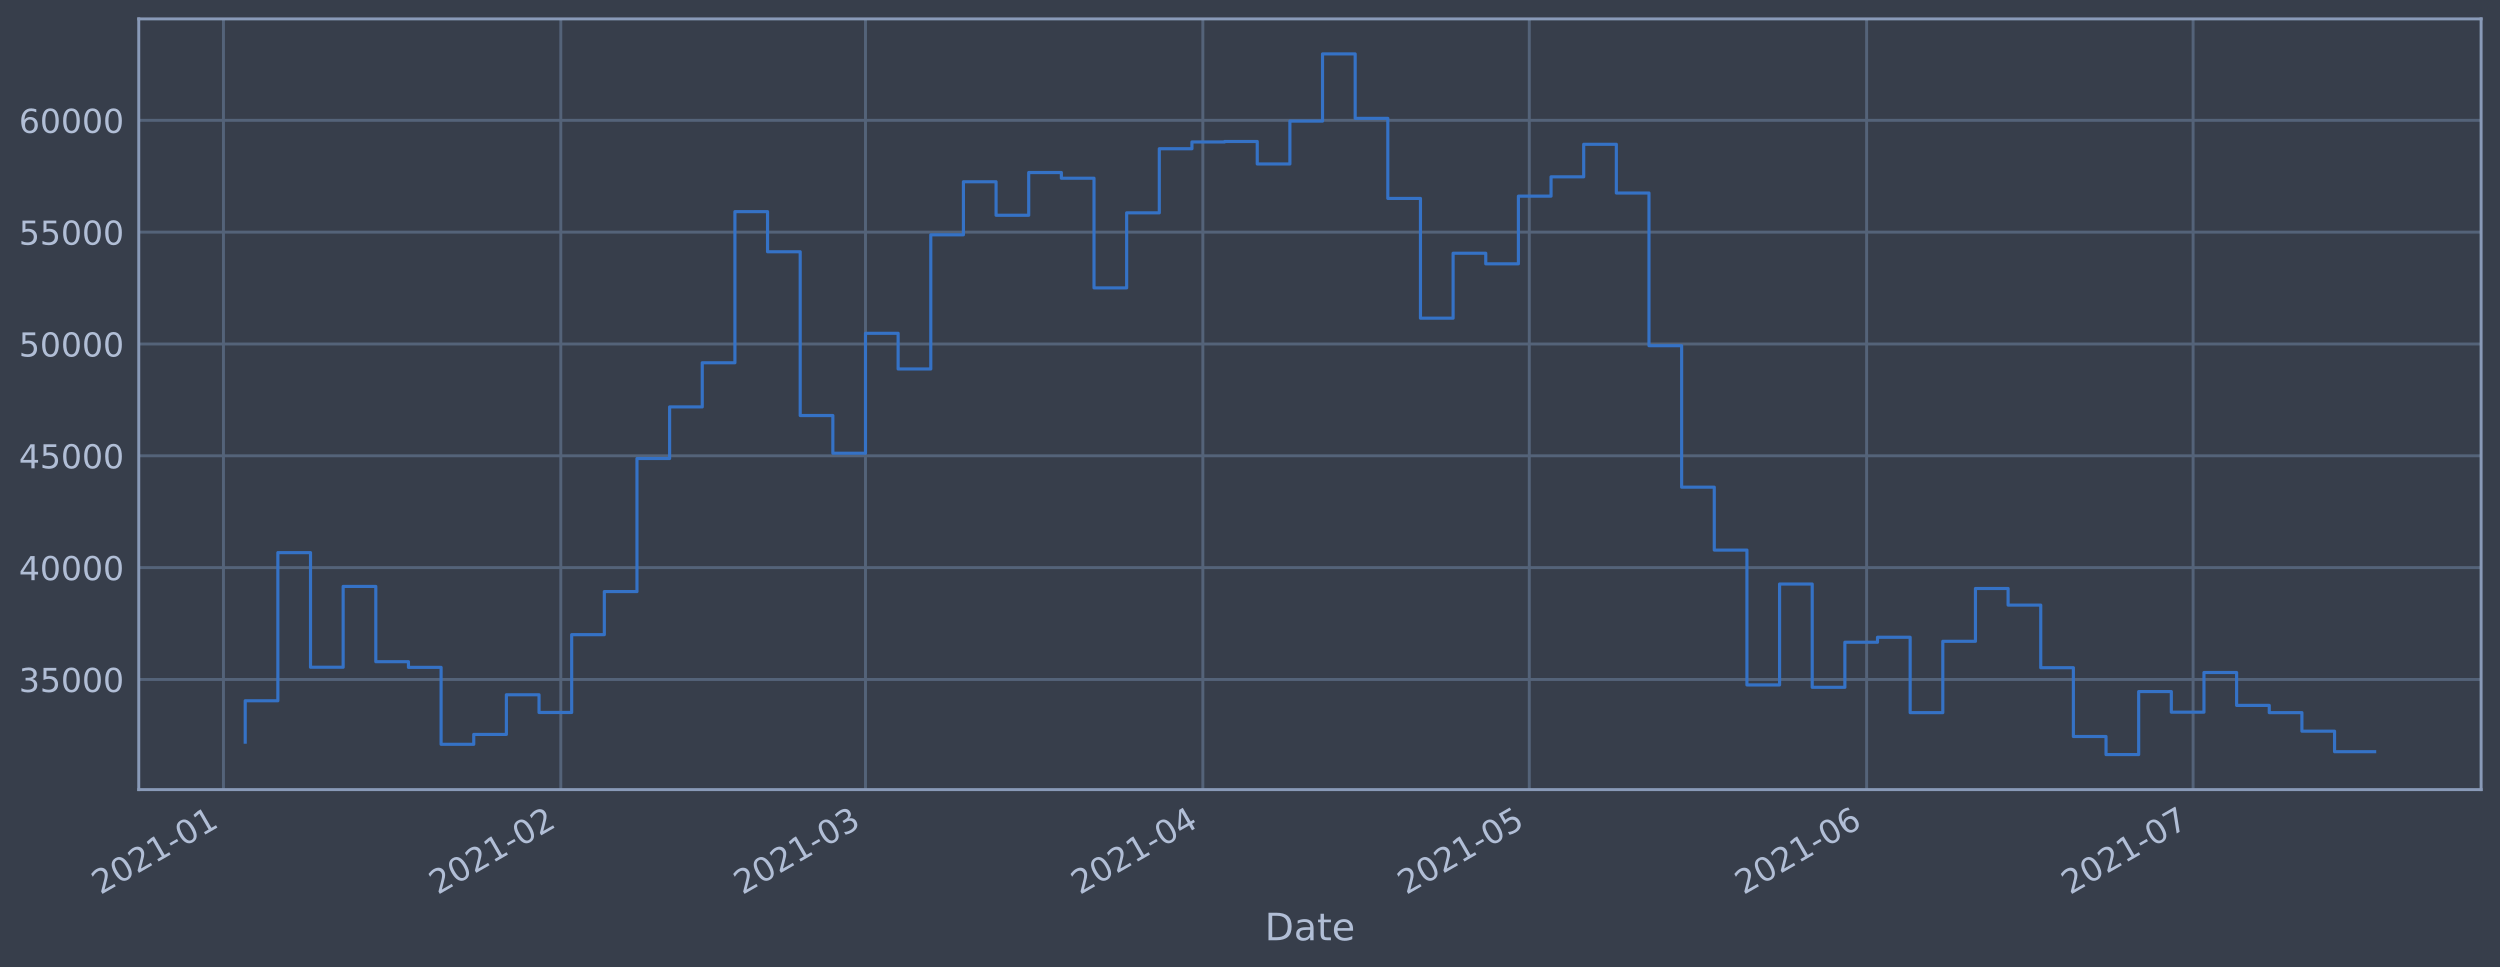
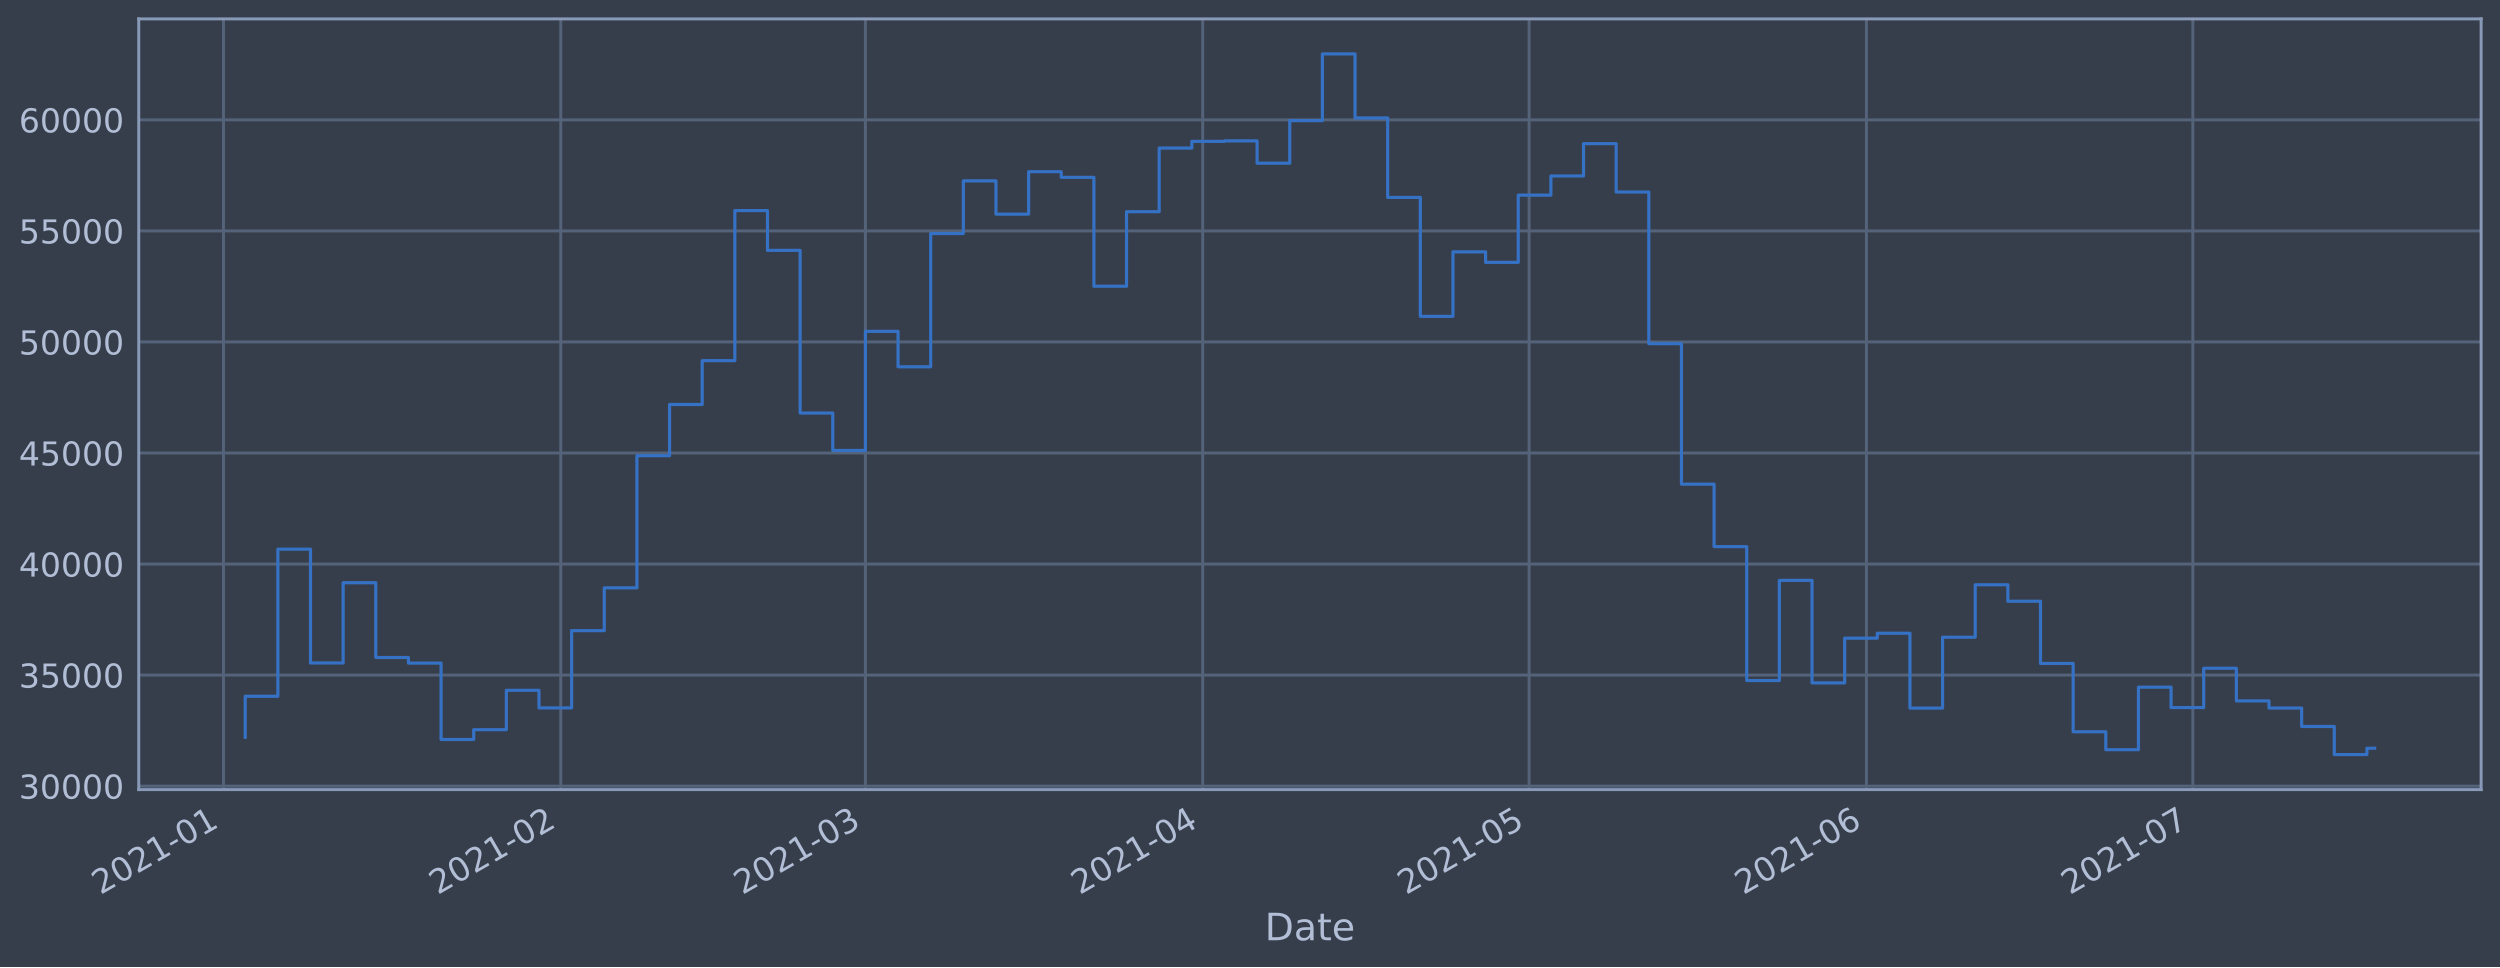
<svg xmlns="http://www.w3.org/2000/svg" xmlns:xlink="http://www.w3.org/1999/xlink" height="368.58pt" version="1.1" viewBox="0 0 952.884 368.58" width="952.884pt">
  <defs>
    <style type="text/css">*{stroke-linecap:butt;stroke-linejoin:round;}</style>
  </defs>
  <g id="figure_1">
    <g id="patch_1">
      <path d="M 0 368.58  L 952.884 368.58  L 952.884 0  L 0 0  z " style="fill:#373e4b;" />
    </g>
    <g id="axes_1">
      <g id="patch_2">
        <path d="M 52.884 300.96  L 945.684 300.96  L 945.684 7.2  L 52.884 7.2  z " style="fill:#373e4b;" />
      </g>
      <g id="matplotlib.axis_1">
        <g id="xtick_1">
          <g id="line2d_1">
-             <path clip-path="url(#pea4b555565)" d="M 85.17 300.96  L 85.17 7.2  " style="fill:none;stroke:#546379;stroke-linecap:square;stroke-width:1.12;" />
+             <path clip-path="url(#pba82a139a2)" d="M 85.171 300.96  L 85.171 7.2  " style="fill:none;stroke:#546379;stroke-linecap:square;stroke-width:1.12;" />
          </g>
          <g id="line2d_2" />
          <g id="text_1">
-             <g style="fill:#b1bed6;" transform="translate(38.26692 341.1745)rotate(-30)scale(0.126 -0.126)">
+             <g style="fill:#b1bed6;" transform="translate(38.26798 341.1745)rotate(-30)scale(0.126 -0.126)">
              <defs>
                <path d="M 1228 531  L 3431 531  L 3431 0  L 469 0  L 469 531  Q 828 903 1448 1529  Q 2069 2156 2228 2338  Q 2531 2678 2651 2914  Q 2772 3150 2772 3378  Q 2772 3750 2511 3984  Q 2250 4219 1831 4219  Q 1534 4219 1204 4116  Q 875 4013 500 3803  L 500 4441  Q 881 4594 1212 4672  Q 1544 4750 1819 4750  Q 2544 4750 2975 4387  Q 3406 4025 3406 3419  Q 3406 3131 3298 2873  Q 3191 2616 2906 2266  Q 2828 2175 2409 1742  Q 1991 1309 1228 531  z " id="DejaVuSans-32" transform="scale(0.015625)" />
                <path d="M 2034 4250  Q 1547 4250 1301 3770  Q 1056 3291 1056 2328  Q 1056 1369 1301 889  Q 1547 409 2034 409  Q 2525 409 2770 889  Q 3016 1369 3016 2328  Q 3016 3291 2770 3770  Q 2525 4250 2034 4250  z M 2034 4750  Q 2819 4750 3233 4129  Q 3647 3509 3647 2328  Q 3647 1150 3233 529  Q 2819 -91 2034 -91  Q 1250 -91 836 529  Q 422 1150 422 2328  Q 422 3509 836 4129  Q 1250 4750 2034 4750  z " id="DejaVuSans-30" transform="scale(0.015625)" />
                <path d="M 794 531  L 1825 531  L 1825 4091  L 703 3866  L 703 4441  L 1819 4666  L 2450 4666  L 2450 531  L 3481 531  L 3481 0  L 794 0  L 794 531  z " id="DejaVuSans-31" transform="scale(0.015625)" />
                <path d="M 313 2009  L 1997 2009  L 1997 1497  L 313 1497  L 313 2009  z " id="DejaVuSans-2d" transform="scale(0.015625)" />
              </defs>
              <use xlink:href="#DejaVuSans-32" />
              <use x="63.623" xlink:href="#DejaVuSans-30" />
              <use x="127.246" xlink:href="#DejaVuSans-32" />
              <use x="190.869" xlink:href="#DejaVuSans-31" />
              <use x="254.492" xlink:href="#DejaVuSans-2d" />
              <use x="290.576" xlink:href="#DejaVuSans-30" />
              <use x="354.199" xlink:href="#DejaVuSans-31" />
            </g>
          </g>
        </g>
        <g id="xtick_2">
          <g id="line2d_3">
-             <path clip-path="url(#pea4b555565)" d="M 213.749 300.96  L 213.749 7.2  " style="fill:none;stroke:#546379;stroke-linecap:square;stroke-width:1.12;" />
+             <path clip-path="url(#pba82a139a2)" d="M 213.733 300.96  L 213.733 7.2  " style="fill:none;stroke:#546379;stroke-linecap:square;stroke-width:1.12;" />
          </g>
          <g id="line2d_4" />
          <g id="text_2">
-             <g style="fill:#b1bed6;" transform="translate(166.8453 341.1745)rotate(-30)scale(0.126 -0.126)">
+             <g style="fill:#b1bed6;" transform="translate(166.8299 341.1745)rotate(-30)scale(0.126 -0.126)">
              <use xlink:href="#DejaVuSans-32" />
              <use x="63.623" xlink:href="#DejaVuSans-30" />
              <use x="127.246" xlink:href="#DejaVuSans-32" />
              <use x="190.869" xlink:href="#DejaVuSans-31" />
              <use x="254.492" xlink:href="#DejaVuSans-2d" />
              <use x="290.576" xlink:href="#DejaVuSans-30" />
              <use x="354.199" xlink:href="#DejaVuSans-32" />
            </g>
          </g>
        </g>
        <g id="xtick_3">
          <g id="line2d_5">
-             <path clip-path="url(#pea4b555565)" d="M 329.884 300.96  L 329.884 7.2  " style="fill:none;stroke:#546379;stroke-linecap:square;stroke-width:1.12;" />
+             <path clip-path="url(#pba82a139a2)" d="M 329.854 300.96  L 329.854 7.2  " style="fill:none;stroke:#546379;stroke-linecap:square;stroke-width:1.12;" />
          </g>
          <g id="line2d_6" />
          <g id="text_3">
-             <g style="fill:#b1bed6;" transform="translate(282.9805 341.1745)rotate(-30)scale(0.126 -0.126)">
+             <g style="fill:#b1bed6;" transform="translate(282.9503 341.1745)rotate(-30)scale(0.126 -0.126)">
              <defs>
                <path d="M 2597 2516  Q 3050 2419 3304 2112  Q 3559 1806 3559 1356  Q 3559 666 3084 287  Q 2609 -91 1734 -91  Q 1441 -91 1130 -33  Q 819 25 488 141  L 488 750  Q 750 597 1062 519  Q 1375 441 1716 441  Q 2309 441 2620 675  Q 2931 909 2931 1356  Q 2931 1769 2642 2001  Q 2353 2234 1838 2234  L 1294 2234  L 1294 2753  L 1863 2753  Q 2328 2753 2575 2939  Q 2822 3125 2822 3475  Q 2822 3834 2567 4026  Q 2313 4219 1838 4219  Q 1578 4219 1281 4162  Q 984 4106 628 3988  L 628 4550  Q 988 4650 1302 4700  Q 1616 4750 1894 4750  Q 2613 4750 3031 4423  Q 3450 4097 3450 3541  Q 3450 3153 3228 2886  Q 3006 2619 2597 2516  z " id="DejaVuSans-33" transform="scale(0.015625)" />
              </defs>
              <use xlink:href="#DejaVuSans-32" />
              <use x="63.623" xlink:href="#DejaVuSans-30" />
              <use x="127.246" xlink:href="#DejaVuSans-32" />
              <use x="190.869" xlink:href="#DejaVuSans-31" />
              <use x="254.492" xlink:href="#DejaVuSans-2d" />
              <use x="290.576" xlink:href="#DejaVuSans-30" />
              <use x="354.199" xlink:href="#DejaVuSans-33" />
            </g>
          </g>
        </g>
        <g id="xtick_4">
          <g id="line2d_7">
-             <path clip-path="url(#pea4b555565)" d="M 458.462 300.96  L 458.462 7.2  " style="fill:none;stroke:#546379;stroke-linecap:square;stroke-width:1.12;" />
+             <path clip-path="url(#pba82a139a2)" d="M 458.416 300.96  L 458.416 7.2  " style="fill:none;stroke:#546379;stroke-linecap:square;stroke-width:1.12;" />
          </g>
          <g id="line2d_8" />
          <g id="text_4">
-             <g style="fill:#b1bed6;" transform="translate(411.5589 341.1745)rotate(-30)scale(0.126 -0.126)">
+             <g style="fill:#b1bed6;" transform="translate(411.5122 341.1745)rotate(-30)scale(0.126 -0.126)">
              <defs>
                <path d="M 2419 4116  L 825 1625  L 2419 1625  L 2419 4116  z M 2253 4666  L 3047 4666  L 3047 1625  L 3713 1625  L 3713 1100  L 3047 1100  L 3047 0  L 2419 0  L 2419 1100  L 313 1100  L 313 1709  L 2253 4666  z " id="DejaVuSans-34" transform="scale(0.015625)" />
              </defs>
              <use xlink:href="#DejaVuSans-32" />
              <use x="63.623" xlink:href="#DejaVuSans-30" />
              <use x="127.246" xlink:href="#DejaVuSans-32" />
              <use x="190.869" xlink:href="#DejaVuSans-31" />
              <use x="254.492" xlink:href="#DejaVuSans-2d" />
              <use x="290.576" xlink:href="#DejaVuSans-30" />
              <use x="354.199" xlink:href="#DejaVuSans-34" />
            </g>
          </g>
        </g>
        <g id="xtick_5">
          <g id="line2d_9">
-             <path clip-path="url(#pea4b555565)" d="M 582.893 300.96  L 582.893 7.2  " style="fill:none;stroke:#546379;stroke-linecap:square;stroke-width:1.12;" />
+             <path clip-path="url(#pba82a139a2)" d="M 582.83 300.96  L 582.83 7.2  " style="fill:none;stroke:#546379;stroke-linecap:square;stroke-width:1.12;" />
          </g>
          <g id="line2d_10" />
          <g id="text_5">
-             <g style="fill:#b1bed6;" transform="translate(535.9895 341.1745)rotate(-30)scale(0.126 -0.126)">
+             <g style="fill:#b1bed6;" transform="translate(535.927 341.1745)rotate(-30)scale(0.126 -0.126)">
              <defs>
                <path d="M 691 4666  L 3169 4666  L 3169 4134  L 1269 4134  L 1269 2991  Q 1406 3038 1543 3061  Q 1681 3084 1819 3084  Q 2600 3084 3056 2656  Q 3513 2228 3513 1497  Q 3513 744 3044 326  Q 2575 -91 1722 -91  Q 1428 -91 1123 -41  Q 819 9 494 109  L 494 744  Q 775 591 1075 516  Q 1375 441 1709 441  Q 2250 441 2565 725  Q 2881 1009 2881 1497  Q 2881 1984 2565 2268  Q 2250 2553 1709 2553  Q 1456 2553 1204 2497  Q 953 2441 691 2322  L 691 4666  z " id="DejaVuSans-35" transform="scale(0.015625)" />
              </defs>
              <use xlink:href="#DejaVuSans-32" />
              <use x="63.623" xlink:href="#DejaVuSans-30" />
              <use x="127.246" xlink:href="#DejaVuSans-32" />
              <use x="190.869" xlink:href="#DejaVuSans-31" />
              <use x="254.492" xlink:href="#DejaVuSans-2d" />
              <use x="290.576" xlink:href="#DejaVuSans-30" />
              <use x="354.199" xlink:href="#DejaVuSans-35" />
            </g>
          </g>
        </g>
        <g id="xtick_6">
          <g id="line2d_11">
-             <path clip-path="url(#pea4b555565)" d="M 711.471 300.96  L 711.471 7.2  " style="fill:none;stroke:#546379;stroke-linecap:square;stroke-width:1.12;" />
+             <path clip-path="url(#pba82a139a2)" d="M 711.392 300.96  L 711.392 7.2  " style="fill:none;stroke:#546379;stroke-linecap:square;stroke-width:1.12;" />
          </g>
          <g id="line2d_12" />
          <g id="text_6">
-             <g style="fill:#b1bed6;" transform="translate(664.5679 341.1745)rotate(-30)scale(0.126 -0.126)">
+             <g style="fill:#b1bed6;" transform="translate(664.4889 341.1745)rotate(-30)scale(0.126 -0.126)">
              <defs>
                <path d="M 2113 2584  Q 1688 2584 1439 2293  Q 1191 2003 1191 1497  Q 1191 994 1439 701  Q 1688 409 2113 409  Q 2538 409 2786 701  Q 3034 994 3034 1497  Q 3034 2003 2786 2293  Q 2538 2584 2113 2584  z M 3366 4563  L 3366 3988  Q 3128 4100 2886 4159  Q 2644 4219 2406 4219  Q 1781 4219 1451 3797  Q 1122 3375 1075 2522  Q 1259 2794 1537 2939  Q 1816 3084 2150 3084  Q 2853 3084 3261 2657  Q 3669 2231 3669 1497  Q 3669 778 3244 343  Q 2819 -91 2113 -91  Q 1303 -91 875 529  Q 447 1150 447 2328  Q 447 3434 972 4092  Q 1497 4750 2381 4750  Q 2619 4750 2861 4703  Q 3103 4656 3366 4563  z " id="DejaVuSans-36" transform="scale(0.015625)" />
              </defs>
              <use xlink:href="#DejaVuSans-32" />
              <use x="63.623" xlink:href="#DejaVuSans-30" />
              <use x="127.246" xlink:href="#DejaVuSans-32" />
              <use x="190.869" xlink:href="#DejaVuSans-31" />
              <use x="254.492" xlink:href="#DejaVuSans-2d" />
              <use x="290.576" xlink:href="#DejaVuSans-30" />
              <use x="354.199" xlink:href="#DejaVuSans-36" />
            </g>
          </g>
        </g>
        <g id="xtick_7">
          <g id="line2d_13">
-             <path clip-path="url(#pea4b555565)" d="M 835.902 300.96  L 835.902 7.2  " style="fill:none;stroke:#546379;stroke-linecap:square;stroke-width:1.12;" />
+             <path clip-path="url(#pba82a139a2)" d="M 835.807 300.96  L 835.807 7.2  " style="fill:none;stroke:#546379;stroke-linecap:square;stroke-width:1.12;" />
          </g>
          <g id="line2d_14" />
          <g id="text_7">
-             <g style="fill:#b1bed6;" transform="translate(788.9985 341.1745)rotate(-30)scale(0.126 -0.126)">
+             <g style="fill:#b1bed6;" transform="translate(788.9037 341.1745)rotate(-30)scale(0.126 -0.126)">
              <defs>
                <path d="M 525 4666  L 3525 4666  L 3525 4397  L 1831 0  L 1172 0  L 2766 4134  L 525 4134  L 525 4666  z " id="DejaVuSans-37" transform="scale(0.015625)" />
              </defs>
              <use xlink:href="#DejaVuSans-32" />
              <use x="63.623" xlink:href="#DejaVuSans-30" />
              <use x="127.246" xlink:href="#DejaVuSans-32" />
              <use x="190.869" xlink:href="#DejaVuSans-31" />
              <use x="254.492" xlink:href="#DejaVuSans-2d" />
              <use x="290.576" xlink:href="#DejaVuSans-30" />
              <use x="354.199" xlink:href="#DejaVuSans-37" />
            </g>
          </g>
        </g>
        <g id="text_8">
          <g style="fill:#b1bed6;" transform="translate(482.0746 358.3856)scale(0.144 -0.144)">
            <defs>
              <path d="M 1259 4147  L 1259 519  L 2022 519  Q 2988 519 3436 956  Q 3884 1394 3884 2338  Q 3884 3275 3436 3711  Q 2988 4147 2022 4147  L 1259 4147  z M 628 4666  L 1925 4666  Q 3281 4666 3915 4102  Q 4550 3538 4550 2338  Q 4550 1131 3912 565  Q 3275 0 1925 0  L 628 0  L 628 4666  z " id="DejaVuSans-44" transform="scale(0.015625)" />
              <path d="M 2194 1759  Q 1497 1759 1228 1600  Q 959 1441 959 1056  Q 959 750 1161 570  Q 1363 391 1709 391  Q 2188 391 2477 730  Q 2766 1069 2766 1631  L 2766 1759  L 2194 1759  z M 3341 1997  L 3341 0  L 2766 0  L 2766 531  Q 2569 213 2275 61  Q 1981 -91 1556 -91  Q 1019 -91 701 211  Q 384 513 384 1019  Q 384 1609 779 1909  Q 1175 2209 1959 2209  L 2766 2209  L 2766 2266  Q 2766 2663 2505 2880  Q 2244 3097 1772 3097  Q 1472 3097 1187 3025  Q 903 2953 641 2809  L 641 3341  Q 956 3463 1253 3523  Q 1550 3584 1831 3584  Q 2591 3584 2966 3190  Q 3341 2797 3341 1997  z " id="DejaVuSans-61" transform="scale(0.015625)" />
              <path d="M 1172 4494  L 1172 3500  L 2356 3500  L 2356 3053  L 1172 3053  L 1172 1153  Q 1172 725 1289 603  Q 1406 481 1766 481  L 2356 481  L 2356 0  L 1766 0  Q 1100 0 847 248  Q 594 497 594 1153  L 594 3053  L 172 3053  L 172 3500  L 594 3500  L 594 4494  L 1172 4494  z " id="DejaVuSans-74" transform="scale(0.015625)" />
              <path d="M 3597 1894  L 3597 1613  L 953 1613  Q 991 1019 1311 708  Q 1631 397 2203 397  Q 2534 397 2845 478  Q 3156 559 3463 722  L 3463 178  Q 3153 47 2828 -22  Q 2503 -91 2169 -91  Q 1331 -91 842 396  Q 353 884 353 1716  Q 353 2575 817 3079  Q 1281 3584 2069 3584  Q 2775 3584 3186 3129  Q 3597 2675 3597 1894  z M 3022 2063  Q 3016 2534 2758 2815  Q 2500 3097 2075 3097  Q 1594 3097 1305 2825  Q 1016 2553 972 2059  L 3022 2063  z " id="DejaVuSans-65" transform="scale(0.015625)" />
            </defs>
            <use xlink:href="#DejaVuSans-44" />
            <use x="77.002" xlink:href="#DejaVuSans-61" />
            <use x="138.281" xlink:href="#DejaVuSans-74" />
            <use x="177.49" xlink:href="#DejaVuSans-65" />
          </g>
        </g>
      </g>
      <g id="matplotlib.axis_2">
        <g id="ytick_1">
          <g id="line2d_15">
-             <path clip-path="url(#pea4b555565)" d="M 52.884 258.97  L 945.684 258.97  " style="fill:none;stroke:#546379;stroke-linecap:square;stroke-width:1.12;" />
+             <path clip-path="url(#pba82a139a2)" d="M 52.884 299.638  L 945.684 299.638  " style="fill:none;stroke:#546379;stroke-linecap:square;stroke-width:1.12;" />
          </g>
          <g id="line2d_16" />
          <g id="text_9">
-             <g style="fill:#b1bed6;" transform="translate(7.2 263.7575)scale(0.126 -0.126)">
+             <g style="fill:#b1bed6;" transform="translate(7.2 304.4253)scale(0.126 -0.126)">
+               <use xlink:href="#DejaVuSans-33" />
+               <use x="63.623" xlink:href="#DejaVuSans-30" />
+               <use x="127.246" xlink:href="#DejaVuSans-30" />
+               <use x="190.869" xlink:href="#DejaVuSans-30" />
+               <use x="254.492" xlink:href="#DejaVuSans-30" />
+             </g>
+           </g>
+         </g>
+         <g id="ytick_2">
+           <g id="line2d_17">
+             <path clip-path="url(#pba82a139a2)" d="M 52.884 257.313  L 945.684 257.313  " style="fill:none;stroke:#546379;stroke-linecap:square;stroke-width:1.12;" />
+           </g>
+           <g id="line2d_18" />
+           <g id="text_10">
+             <g style="fill:#b1bed6;" transform="translate(7.2 262.1)scale(0.126 -0.126)">
              <use xlink:href="#DejaVuSans-33" />
              <use x="63.623" xlink:href="#DejaVuSans-35" />
              <use x="127.246" xlink:href="#DejaVuSans-30" />
              <use x="190.869" xlink:href="#DejaVuSans-30" />
              <use x="254.492" xlink:href="#DejaVuSans-30" />
            </g>
          </g>
        </g>
-         <g id="ytick_2">
-           <g id="line2d_17">
-             <path clip-path="url(#pea4b555565)" d="M 52.884 216.349  L 945.684 216.349  " style="fill:none;stroke:#546379;stroke-linecap:square;stroke-width:1.12;" />
-           </g>
-           <g id="line2d_18" />
-           <g id="text_10">
-             <g style="fill:#b1bed6;" transform="translate(7.2 221.1359)scale(0.126 -0.126)">
-               <use xlink:href="#DejaVuSans-34" />
-               <use x="63.623" xlink:href="#DejaVuSans-30" />
-               <use x="127.246" xlink:href="#DejaVuSans-30" />
-               <use x="190.869" xlink:href="#DejaVuSans-30" />
-               <use x="254.492" xlink:href="#DejaVuSans-30" />
-             </g>
-           </g>
-         </g>
        <g id="ytick_3">
          <g id="line2d_19">
-             <path clip-path="url(#pea4b555565)" d="M 52.884 173.727  L 945.684 173.727  " style="fill:none;stroke:#546379;stroke-linecap:square;stroke-width:1.12;" />
+             <path clip-path="url(#pba82a139a2)" d="M 52.884 214.988  L 945.684 214.988  " style="fill:none;stroke:#546379;stroke-linecap:square;stroke-width:1.12;" />
          </g>
          <g id="line2d_20" />
          <g id="text_11">
-             <g style="fill:#b1bed6;" transform="translate(7.2 178.5143)scale(0.126 -0.126)">
+             <g style="fill:#b1bed6;" transform="translate(7.2 219.7747)scale(0.126 -0.126)">
+               <use xlink:href="#DejaVuSans-34" />
+               <use x="63.623" xlink:href="#DejaVuSans-30" />
+               <use x="127.246" xlink:href="#DejaVuSans-30" />
+               <use x="190.869" xlink:href="#DejaVuSans-30" />
+               <use x="254.492" xlink:href="#DejaVuSans-30" />
+             </g>
+           </g>
+         </g>
+         <g id="ytick_4">
+           <g id="line2d_21">
+             <path clip-path="url(#pba82a139a2)" d="M 52.884 172.662  L 945.684 172.662  " style="fill:none;stroke:#546379;stroke-linecap:square;stroke-width:1.12;" />
+           </g>
+           <g id="line2d_22" />
+           <g id="text_12">
+             <g style="fill:#b1bed6;" transform="translate(7.2 177.4494)scale(0.126 -0.126)">
              <use xlink:href="#DejaVuSans-34" />
              <use x="63.623" xlink:href="#DejaVuSans-35" />
              <use x="127.246" xlink:href="#DejaVuSans-30" />
              <use x="190.869" xlink:href="#DejaVuSans-30" />
              <use x="254.492" xlink:href="#DejaVuSans-30" />
            </g>
          </g>
        </g>
-         <g id="ytick_4">
-           <g id="line2d_21">
-             <path clip-path="url(#pea4b555565)" d="M 52.884 131.106  L 945.684 131.106  " style="fill:none;stroke:#546379;stroke-linecap:square;stroke-width:1.12;" />
-           </g>
-           <g id="line2d_22" />
-           <g id="text_12">
-             <g style="fill:#b1bed6;" transform="translate(7.2 135.8927)scale(0.126 -0.126)">
-               <use xlink:href="#DejaVuSans-35" />
-               <use x="63.623" xlink:href="#DejaVuSans-30" />
-               <use x="127.246" xlink:href="#DejaVuSans-30" />
-               <use x="190.869" xlink:href="#DejaVuSans-30" />
-               <use x="254.492" xlink:href="#DejaVuSans-30" />
-             </g>
-           </g>
-         </g>
        <g id="ytick_5">
          <g id="line2d_23">
-             <path clip-path="url(#pea4b555565)" d="M 52.884 88.484  L 945.684 88.484  " style="fill:none;stroke:#546379;stroke-linecap:square;stroke-width:1.12;" />
+             <path clip-path="url(#pba82a139a2)" d="M 52.884 130.337  L 945.684 130.337  " style="fill:none;stroke:#546379;stroke-linecap:square;stroke-width:1.12;" />
          </g>
          <g id="line2d_24" />
          <g id="text_13">
-             <g style="fill:#b1bed6;" transform="translate(7.2 93.27108)scale(0.126 -0.126)">
+             <g style="fill:#b1bed6;" transform="translate(7.2 135.1241)scale(0.126 -0.126)">
+               <use xlink:href="#DejaVuSans-35" />
+               <use x="63.623" xlink:href="#DejaVuSans-30" />
+               <use x="127.246" xlink:href="#DejaVuSans-30" />
+               <use x="190.869" xlink:href="#DejaVuSans-30" />
+               <use x="254.492" xlink:href="#DejaVuSans-30" />
+             </g>
+           </g>
+         </g>
+         <g id="ytick_6">
+           <g id="line2d_25">
+             <path clip-path="url(#pba82a139a2)" d="M 52.884 88.012  L 945.684 88.012  " style="fill:none;stroke:#546379;stroke-linecap:square;stroke-width:1.12;" />
+           </g>
+           <g id="line2d_26" />
+           <g id="text_14">
+             <g style="fill:#b1bed6;" transform="translate(7.2 92.79881)scale(0.126 -0.126)">
              <use xlink:href="#DejaVuSans-35" />
              <use x="63.623" xlink:href="#DejaVuSans-35" />
              <use x="127.246" xlink:href="#DejaVuSans-30" />
              <use x="190.869" xlink:href="#DejaVuSans-30" />
              <use x="254.492" xlink:href="#DejaVuSans-30" />
            </g>
          </g>
        </g>
-         <g id="ytick_6">
-           <g id="line2d_25">
-             <path clip-path="url(#pea4b555565)" d="M 52.884 45.862  L 945.684 45.862  " style="fill:none;stroke:#546379;stroke-linecap:square;stroke-width:1.12;" />
-           </g>
-           <g id="line2d_26" />
-           <g id="text_14">
-             <g style="fill:#b1bed6;" transform="translate(7.2 50.64948)scale(0.126 -0.126)">
+         <g id="ytick_7">
+           <g id="line2d_27">
+             <path clip-path="url(#pba82a139a2)" d="M 52.884 45.687  L 945.684 45.687  " style="fill:none;stroke:#546379;stroke-linecap:square;stroke-width:1.12;" />
+           </g>
+           <g id="line2d_28" />
+           <g id="text_15">
+             <g style="fill:#b1bed6;" transform="translate(7.2 50.47352)scale(0.126 -0.126)">
              <use xlink:href="#DejaVuSans-36" />
              <use x="63.623" xlink:href="#DejaVuSans-30" />
              <use x="127.246" xlink:href="#DejaVuSans-30" />
              <use x="190.869" xlink:href="#DejaVuSans-30" />
              <use x="254.492" xlink:href="#DejaVuSans-30" />
            </g>
          </g>
        </g>
      </g>
-       <g id="line2d_27">
-         <path clip-path="url(#pea4b555565)" d="M 93.466 282.877  L 93.466 267.097  L 105.909 267.097  L 105.909 210.635  L 118.352 210.635  L 118.352 254.325  L 130.795 254.325  L 130.795 223.522  L 143.238 223.522  L 143.238 252.211  L 155.681 252.211  L 155.681 254.376  L 168.124 254.376  L 168.124 283.693  L 180.567 283.693  L 180.567 279.925  L 193.01 279.925  L 193.01 264.816  L 205.453 264.816  L 205.453 271.562  L 217.896 271.562  L 217.896 241.904  L 230.339 241.904  L 230.339 225.486  L 242.782 225.486  L 242.782 174.766  L 255.225 174.766  L 255.225 155.1  L 267.668 155.1  L 267.668 138.265  L 280.112 138.265  L 280.112 80.672  L 292.555 80.672  L 292.555 95.956  L 304.998 95.956  L 304.998 158.38  L 317.441 158.38  L 317.441 172.756  L 329.884 172.756  L 329.884 127.034  L 342.327 127.034  L 342.327 140.639  L 354.77 140.639  L 354.77 89.494  L 367.213 89.494  L 367.213 69.276  L 379.656 69.276  L 379.656 82.051  L 392.099 82.051  L 392.099 65.759  L 404.542 65.759  L 404.542 67.93  L 416.985 67.93  L 416.985 109.725  L 429.428 109.725  L 429.428 81.12  L 441.871 81.12  L 441.871 56.687  L 454.314 56.687  L 454.314 54.12  L 466.758 54.12  L 466.758 53.926  L 479.201 53.926  L 479.201 62.497  L 491.644 62.497  L 491.644 46.162  L 504.087 46.162  L 504.087 20.553  L 516.53 20.553  L 516.53 45.12  L 528.973 45.12  L 528.973 75.63  L 541.416 75.63  L 541.416 121.276  L 553.859 121.276  L 553.859 96.526  L 566.302 96.526  L 566.302 100.553  L 578.745 100.553  L 578.745 74.756  L 591.188 74.756  L 591.188 67.401  L 603.631 67.401  L 603.631 54.994  L 616.074 54.994  L 616.074 73.567  L 628.517 73.567  L 628.517 131.766  L 640.96 131.766  L 640.96 185.693  L 653.403 185.693  L 653.403 209.663  L 665.847 209.663  L 665.847 261.063  L 678.29 261.063  L 678.29 222.605  L 690.733 222.605  L 690.733 261.974  L 703.176 261.974  L 703.176 244.798  L 715.619 244.798  L 715.619 242.898  L 728.062 242.898  L 728.062 271.63  L 740.505 271.63  L 740.505 244.44  L 752.948 244.44  L 752.948 224.304  L 765.391 224.304  L 765.391 230.628  L 777.834 230.628  L 777.834 254.502  L 790.277 254.502  L 790.277 280.728  L 802.72 280.728  L 802.72 287.607  L 815.163 287.607  L 815.163 263.602  L 827.606 263.602  L 827.606 271.443  L 840.049 271.443  L 840.049 256.334  L 852.493 256.334  L 852.493 268.867  L 864.936 268.867  L 864.936 271.624  L 877.379 271.624  L 877.379 278.691  L 889.822 278.691  L 889.822 286.514  L 905.102 286.514  L 905.102 286.514  " style="fill:none;stroke:#3572c6;stroke-linecap:square;stroke-width:1.2;" />
+       <g id="line2d_29">
+         <path clip-path="url(#pba82a139a2)" d="M 93.466 281.054  L 93.466 265.383  L 105.907 265.383  L 105.907 209.314  L 118.349 209.314  L 118.349 252.7  L 130.79 252.7  L 130.79 222.111  L 143.231 222.111  L 143.231 250.6  L 155.673 250.6  L 155.673 252.75  L 168.114 252.75  L 168.114 281.864  L 180.556 281.864  L 180.556 278.122  L 192.997 278.122  L 192.997 263.118  L 205.439 263.118  L 205.439 269.817  L 217.88 269.817  L 217.88 240.365  L 230.322 240.365  L 230.322 224.061  L 242.763 224.061  L 242.763 173.694  L 255.205 173.694  L 255.205 154.165  L 267.646 154.165  L 267.646 137.447  L 280.088 137.447  L 280.088 80.254  L 292.529 80.254  L 292.529 95.432  L 304.971 95.432  L 304.971 157.422  L 317.412 157.422  L 317.412 171.698  L 329.854 171.698  L 329.854 126.293  L 342.295 126.293  L 342.295 139.804  L 354.737 139.804  L 354.737 89.015  L 367.178 89.015  L 367.178 68.938  L 379.62 68.938  L 379.62 81.623  L 392.061 81.623  L 392.061 65.445  L 404.502 65.445  L 404.502 67.601  L 416.944 67.601  L 416.944 109.105  L 429.385 109.105  L 429.385 80.699  L 441.827 80.699  L 441.827 56.436  L 454.268 56.436  L 454.268 53.886  L 466.71 53.886  L 466.71 53.694  L 479.151 53.694  L 479.151 62.205  L 491.593 62.205  L 491.593 45.984  L 504.034 45.984  L 504.034 20.553  L 516.476 20.553  L 516.476 44.949  L 528.917 44.949  L 528.917 75.247  L 541.359 75.247  L 541.359 120.576  L 553.8 120.576  L 553.8 95.997  L 566.242 95.997  L 566.242 99.997  L 578.683 99.997  L 578.683 74.379  L 591.125 74.379  L 591.125 67.076  L 603.566 67.076  L 603.566 54.754  L 616.008 54.754  L 616.008 73.198  L 628.449 73.198  L 628.449 130.993  L 640.89 130.993  L 640.89 184.545  L 653.332 184.545  L 653.332 208.348  L 665.773 208.348  L 665.773 259.391  L 678.215 259.391  L 678.215 221.201  L 690.656 221.201  L 690.656 260.295  L 703.098 260.295  L 703.098 243.239  L 715.539 243.239  L 715.539 241.352  L 727.981 241.352  L 727.981 269.885  L 740.422 269.885  L 740.422 242.884  L 752.864 242.884  L 752.864 222.887  L 765.305 222.887  L 765.305 229.168  L 777.747 229.168  L 777.747 252.876  L 790.188 252.876  L 790.188 278.919  L 802.63 278.919  L 802.63 285.751  L 815.071 285.751  L 815.071 261.912  L 827.513 261.912  L 827.513 269.698  L 839.954 269.698  L 839.954 254.695  L 852.396 254.695  L 852.396 267.141  L 864.837 267.141  L 864.837 269.879  L 877.279 269.879  L 877.279 276.896  L 889.72 276.896  L 889.72 287.607  L 902.161 287.607  L 902.161 285.183  L 905.102 285.183  L 905.102 285.183  " style="fill:none;stroke:#3572c6;stroke-linecap:square;stroke-width:1.2;" />
      </g>
      <g id="patch_3">
        <path d="M 52.884 300.96  L 52.884 7.2  " style="fill:none;stroke:#899ab8;stroke-linecap:square;stroke-linejoin:miter;stroke-width:1.12;" />
      </g>
      <g id="patch_4">
        <path d="M 945.684 300.96  L 945.684 7.2  " style="fill:none;stroke:#899ab8;stroke-linecap:square;stroke-linejoin:miter;stroke-width:1.12;" />
      </g>
      <g id="patch_5">
        <path d="M 52.884 300.96  L 945.684 300.96  " style="fill:none;stroke:#899ab8;stroke-linecap:square;stroke-linejoin:miter;stroke-width:1.12;" />
      </g>
      <g id="patch_6">
        <path d="M 52.884 7.2  L 945.684 7.2  " style="fill:none;stroke:#899ab8;stroke-linecap:square;stroke-linejoin:miter;stroke-width:1.12;" />
      </g>
    </g>
  </g>
  <defs>
-     <clipPath id="pea4b555565">
+     <clipPath id="pba82a139a2">
      <rect height="293.76" width="892.8" x="52.884" y="7.2" />
    </clipPath>
  </defs>
</svg>
